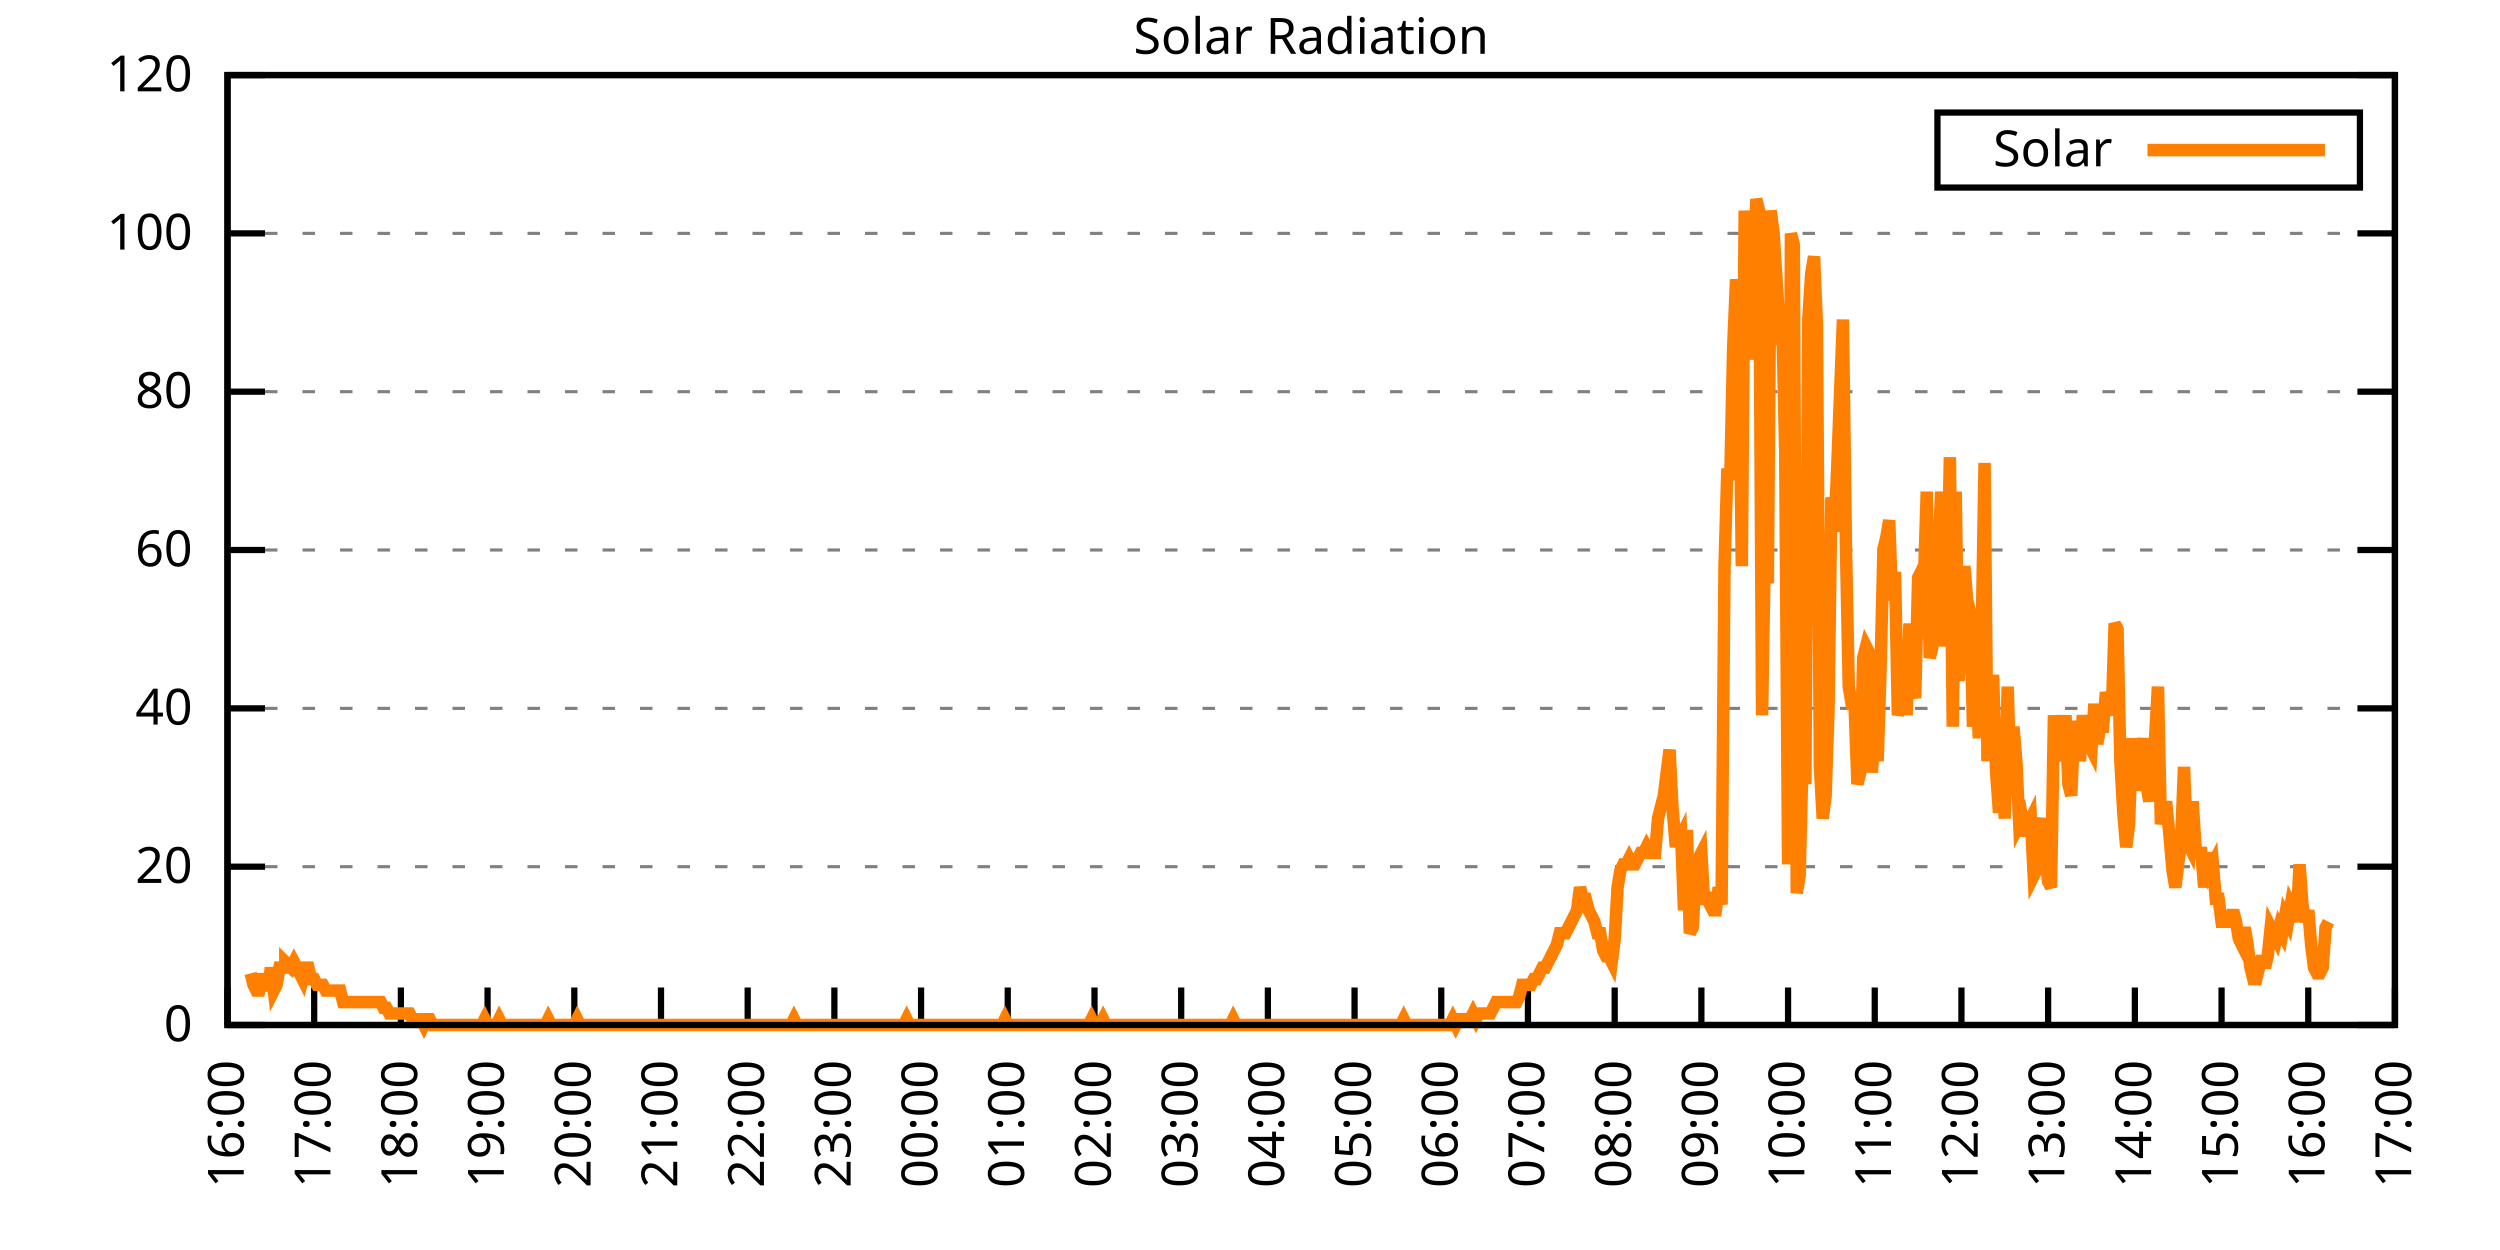
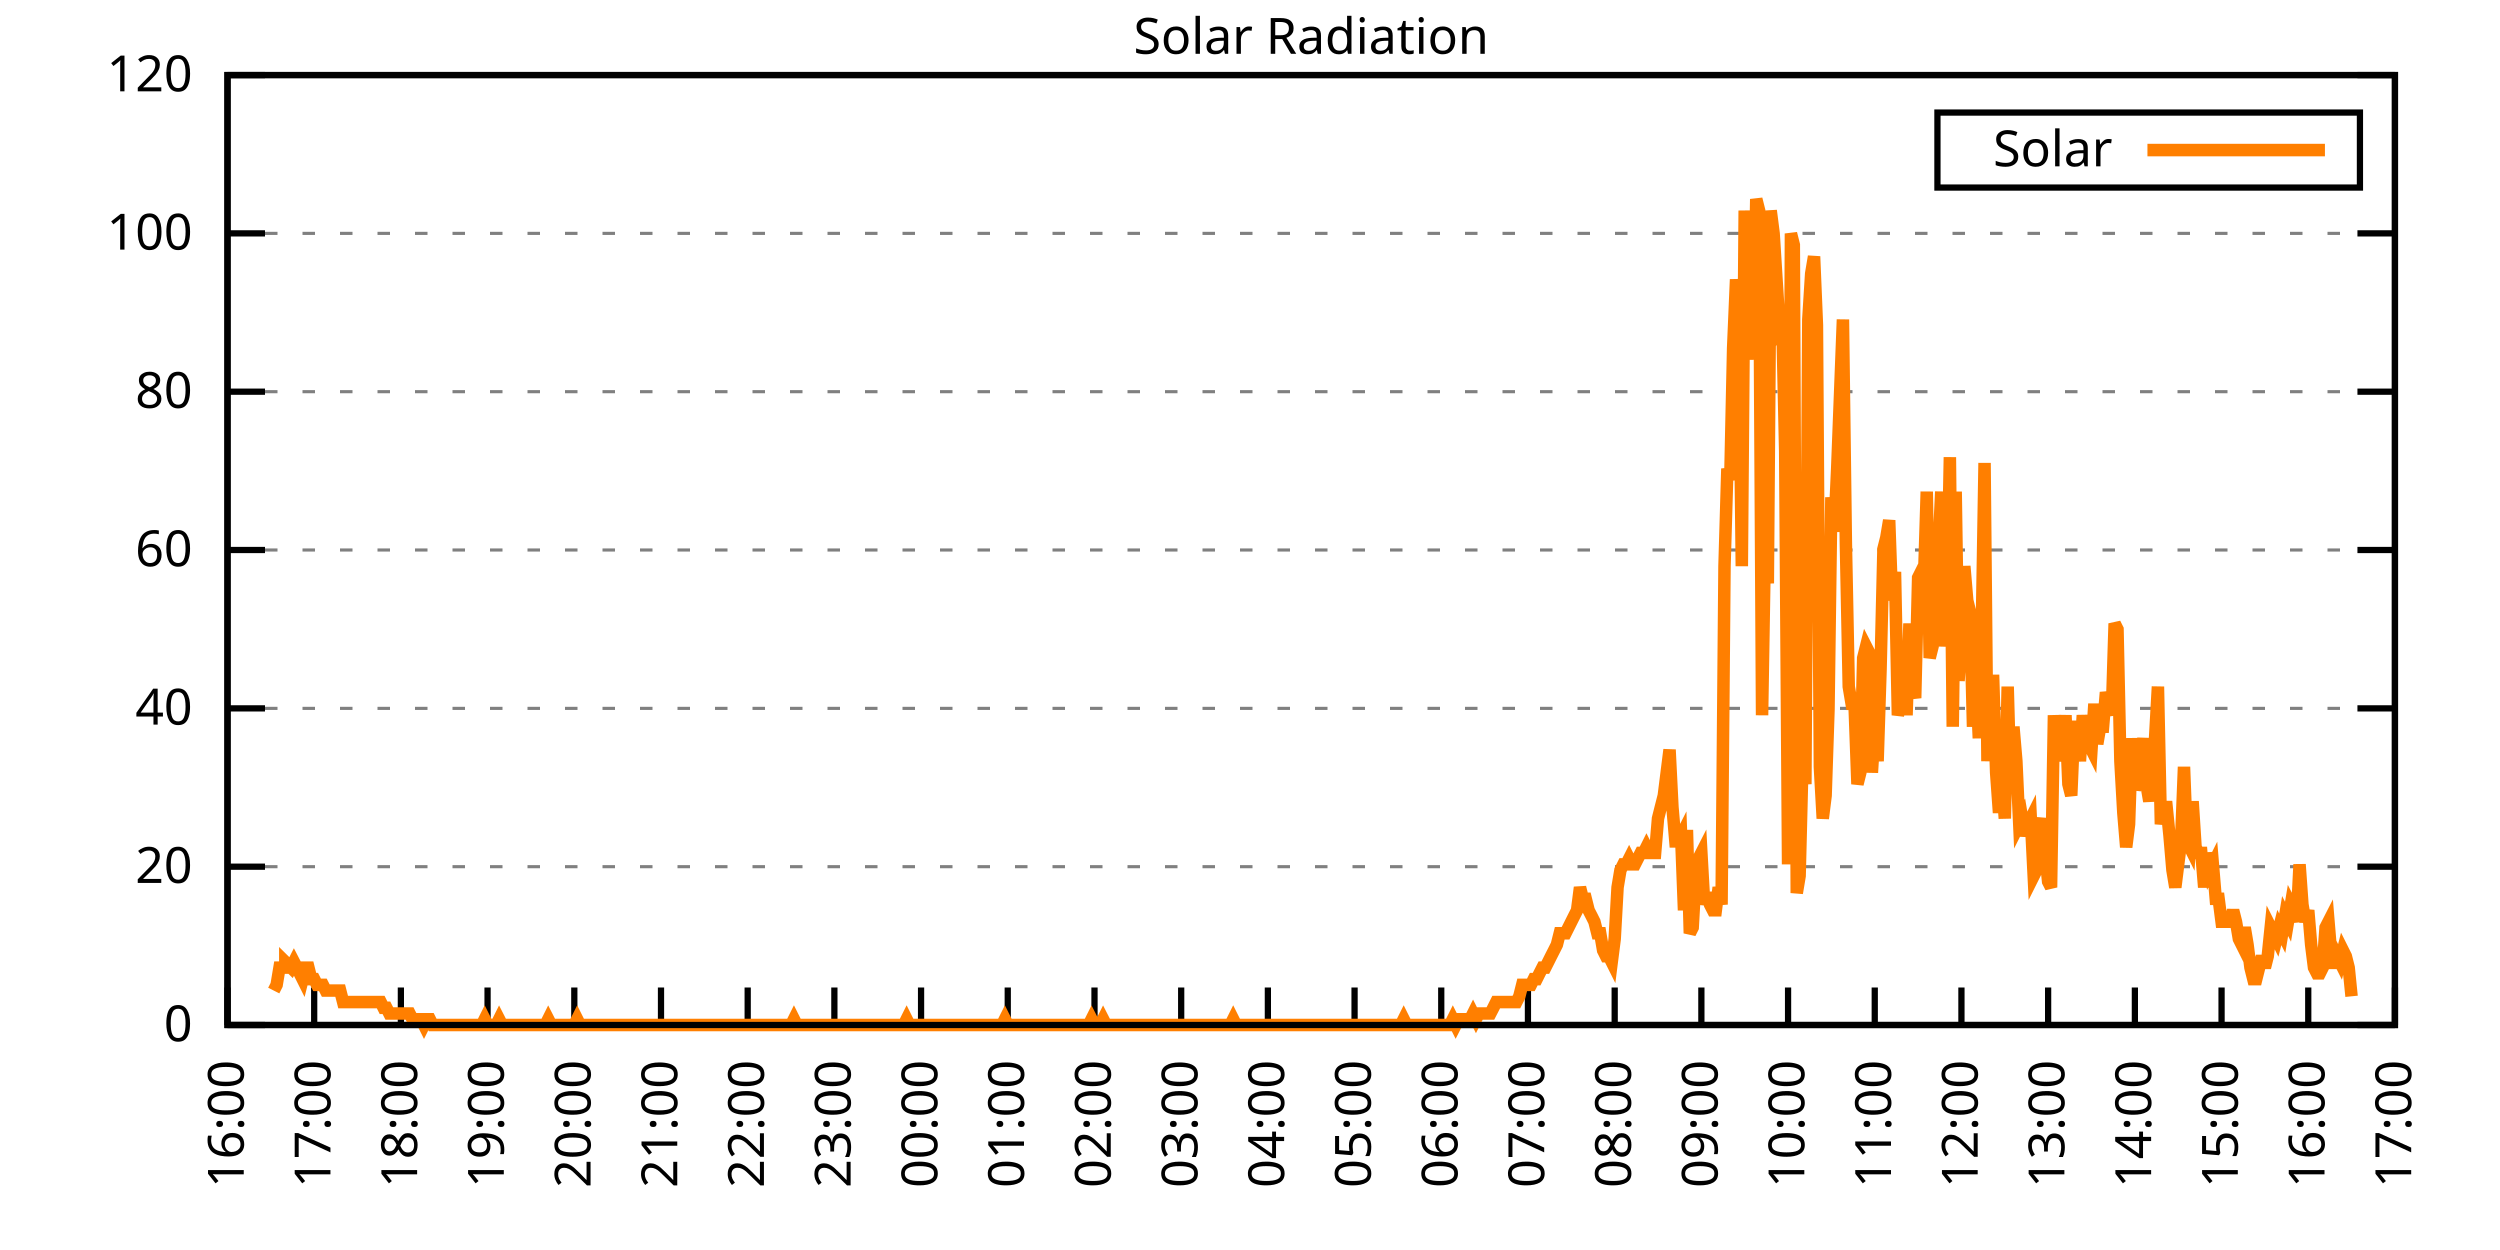
<svg xmlns="http://www.w3.org/2000/svg" xmlns:xlink="http://www.w3.org/1999/xlink" width="400" height="200" viewBox="0 0 400 200">
  <g id="gnuplot_canvas">
    <rect x="0" y="0" width="400" height="200" fill="none" />
    <defs>
      <circle id="gpDot" r="0.5" stroke-width="0.5" stroke="currentColor" />
      <path id="gpPt0" stroke-width="0.333" stroke="currentColor" d="M-1,0 h2 M0,-1 v2" />
      <path id="gpPt1" stroke-width="0.333" stroke="currentColor" d="M-1,-1 L1,1 M1,-1 L-1,1" />
      <path id="gpPt2" stroke-width="0.333" stroke="currentColor" d="M-1,0 L1,0 M0,-1 L0,1 M-1,-1 L1,1 M-1,1 L1,-1" />
      <rect id="gpPt3" stroke-width="0.333" stroke="currentColor" x="-1" y="-1" width="2" height="2" />
      <rect id="gpPt4" stroke-width="0.333" stroke="currentColor" fill="currentColor" x="-1" y="-1" width="2" height="2" />
      <circle id="gpPt5" stroke-width="0.333" stroke="currentColor" cx="0" cy="0" r="1" />
      <use xlink:href="#gpPt5" id="gpPt6" fill="currentColor" stroke="none" />
      <path id="gpPt7" stroke-width="0.333" stroke="currentColor" d="M0,-1.33 L-1.33,0.67 L1.33,0.67 z" />
      <use xlink:href="#gpPt7" id="gpPt8" fill="currentColor" stroke="none" />
      <use xlink:href="#gpPt7" id="gpPt9" stroke="currentColor" transform="rotate(180)" />
      <use xlink:href="#gpPt9" id="gpPt10" fill="currentColor" stroke="none" />
      <use xlink:href="#gpPt3" id="gpPt11" stroke="currentColor" transform="rotate(45)" />
      <use xlink:href="#gpPt11" id="gpPt12" fill="currentColor" stroke="none" />
      <path id="gpPt13" stroke-width="0.333" stroke="currentColor" d="M0,1.330 L1.265,0.411 L0.782,-1.067 L-0.782,-1.076 L-1.265,0.411 z" />
      <use xlink:href="#gpPt13" id="gpPt14" fill="currentColor" stroke="none" />
      <filter id="textbox" filterUnits="objectBoundingBox" x="0" y="0" height="1" width="1">
        <feFlood flood-color="white" flood-opacity="1" result="bgnd" />
        <feComposite in="SourceGraphic" in2="bgnd" operator="atop" />
      </filter>
      <filter id="greybox" filterUnits="objectBoundingBox" x="0" y="0" height="1" width="1">
        <feFlood flood-color="lightgrey" flood-opacity="1" result="grey" />
        <feComposite in="SourceGraphic" in2="grey" operator="atop" />
      </filter>
    </defs>
    <g fill="none" color="white" stroke="currentColor" stroke-width="1.00" stroke-linecap="butt" stroke-linejoin="miter">
</g>
    <g fill="none" color="black" stroke="currentColor" stroke-width="1.00" stroke-linecap="butt" stroke-linejoin="miter">
      <g stroke="none" shape-rendering="crispEdges">
        <polygon fill="rgb(255, 255, 255)" points="36.40,164.00 383.18,164.00 383.18,12.02 36.40,12.02 " />
      </g>
    </g>
    <g fill="none" color="black" stroke="currentColor" stroke-width="1.00" stroke-linecap="butt" stroke-linejoin="miter">
</g>
    <g fill="none" color="black" stroke="black" stroke-width="0.50" stroke-linecap="butt" stroke-linejoin="miter">
</g>
    <g fill="none" color="gray" stroke="currentColor" stroke-width="0.50" stroke-linecap="butt" stroke-linejoin="miter">
      <path stroke="gray" stroke-dasharray="2,4" class="gridline" d="M36.40,164.00 L383.19,164.00  " />
    </g>
    <g fill="none" color="gray" stroke="gray" stroke-width="1.00" stroke-linecap="butt" stroke-linejoin="miter">
</g>
    <g fill="none" color="black" stroke="currentColor" stroke-width="1.00" stroke-linecap="butt" stroke-linejoin="miter">
      <path stroke="black" d="M36.40,164.00 L42.40,164.00 M383.19,164.00 L377.19,164.00  " />
      <g transform="translate(30.80,166.60)" stroke="none" fill="black" font-family="Sans" font-size="8.00" text-anchor="end">
        <text>
          <tspan font-family="Sans"> 0</tspan>
        </text>
      </g>
    </g>
    <g fill="none" color="black" stroke="currentColor" stroke-width="1.00" stroke-linecap="butt" stroke-linejoin="miter">
</g>
    <g fill="none" color="black" stroke="black" stroke-width="0.50" stroke-linecap="butt" stroke-linejoin="miter">
</g>
    <g fill="none" color="gray" stroke="currentColor" stroke-width="0.50" stroke-linecap="butt" stroke-linejoin="miter">
      <path stroke="gray" stroke-dasharray="2,4" class="gridline" d="M36.40,138.67 L383.19,138.67  " />
    </g>
    <g fill="none" color="gray" stroke="gray" stroke-width="1.00" stroke-linecap="butt" stroke-linejoin="miter">
</g>
    <g fill="none" color="black" stroke="currentColor" stroke-width="1.00" stroke-linecap="butt" stroke-linejoin="miter">
      <path stroke="black" d="M36.40,138.67 L42.40,138.67 M383.19,138.67 L377.19,138.67  " />
      <g transform="translate(30.80,141.27)" stroke="none" fill="black" font-family="Sans" font-size="8.00" text-anchor="end">
        <text>
          <tspan font-family="Sans"> 20</tspan>
        </text>
      </g>
    </g>
    <g fill="none" color="black" stroke="currentColor" stroke-width="1.00" stroke-linecap="butt" stroke-linejoin="miter">
</g>
    <g fill="none" color="black" stroke="black" stroke-width="0.50" stroke-linecap="butt" stroke-linejoin="miter">
</g>
    <g fill="none" color="gray" stroke="currentColor" stroke-width="0.50" stroke-linecap="butt" stroke-linejoin="miter">
      <path stroke="gray" stroke-dasharray="2,4" class="gridline" d="M36.40,113.34 L383.19,113.34  " />
    </g>
    <g fill="none" color="gray" stroke="gray" stroke-width="1.00" stroke-linecap="butt" stroke-linejoin="miter">
</g>
    <g fill="none" color="black" stroke="currentColor" stroke-width="1.00" stroke-linecap="butt" stroke-linejoin="miter">
      <path stroke="black" d="M36.40,113.34 L42.40,113.34 M383.19,113.34 L377.19,113.34  " />
      <g transform="translate(30.80,115.94)" stroke="none" fill="black" font-family="Sans" font-size="8.00" text-anchor="end">
        <text>
          <tspan font-family="Sans"> 40</tspan>
        </text>
      </g>
    </g>
    <g fill="none" color="black" stroke="currentColor" stroke-width="1.00" stroke-linecap="butt" stroke-linejoin="miter">
</g>
    <g fill="none" color="black" stroke="black" stroke-width="0.50" stroke-linecap="butt" stroke-linejoin="miter">
</g>
    <g fill="none" color="gray" stroke="currentColor" stroke-width="0.50" stroke-linecap="butt" stroke-linejoin="miter">
      <path stroke="gray" stroke-dasharray="2,4" class="gridline" d="M36.40,88.00 L383.19,88.00  " />
    </g>
    <g fill="none" color="gray" stroke="gray" stroke-width="1.00" stroke-linecap="butt" stroke-linejoin="miter">
</g>
    <g fill="none" color="black" stroke="currentColor" stroke-width="1.00" stroke-linecap="butt" stroke-linejoin="miter">
      <path stroke="black" d="M36.40,88.00 L42.40,88.00 M383.19,88.00 L377.19,88.00  " />
      <g transform="translate(30.80,90.60)" stroke="none" fill="black" font-family="Sans" font-size="8.00" text-anchor="end">
        <text>
          <tspan font-family="Sans"> 60</tspan>
        </text>
      </g>
    </g>
    <g fill="none" color="black" stroke="currentColor" stroke-width="1.00" stroke-linecap="butt" stroke-linejoin="miter">
</g>
    <g fill="none" color="black" stroke="black" stroke-width="0.50" stroke-linecap="butt" stroke-linejoin="miter">
</g>
    <g fill="none" color="gray" stroke="currentColor" stroke-width="0.50" stroke-linecap="butt" stroke-linejoin="miter">
      <path stroke="gray" stroke-dasharray="2,4" class="gridline" d="M36.40,62.67 L383.19,62.67  " />
    </g>
    <g fill="none" color="gray" stroke="gray" stroke-width="1.00" stroke-linecap="butt" stroke-linejoin="miter">
</g>
    <g fill="none" color="black" stroke="currentColor" stroke-width="1.00" stroke-linecap="butt" stroke-linejoin="miter">
      <path stroke="black" d="M36.40,62.67 L42.40,62.67 M383.19,62.67 L377.19,62.67  " />
      <g transform="translate(30.80,65.27)" stroke="none" fill="black" font-family="Sans" font-size="8.00" text-anchor="end">
        <text>
          <tspan font-family="Sans"> 80</tspan>
        </text>
      </g>
    </g>
    <g fill="none" color="black" stroke="currentColor" stroke-width="1.00" stroke-linecap="butt" stroke-linejoin="miter">
</g>
    <g fill="none" color="black" stroke="black" stroke-width="0.50" stroke-linecap="butt" stroke-linejoin="miter">
</g>
    <g fill="none" color="gray" stroke="currentColor" stroke-width="0.50" stroke-linecap="butt" stroke-linejoin="miter">
      <path stroke="gray" stroke-dasharray="2,4" class="gridline" d="M36.40,37.34 L383.19,37.34  " />
    </g>
    <g fill="none" color="gray" stroke="gray" stroke-width="1.00" stroke-linecap="butt" stroke-linejoin="miter">
</g>
    <g fill="none" color="black" stroke="currentColor" stroke-width="1.00" stroke-linecap="butt" stroke-linejoin="miter">
      <path stroke="black" d="M36.40,37.34 L42.40,37.34 M383.19,37.34 L377.19,37.34  " />
      <g transform="translate(30.80,39.94)" stroke="none" fill="black" font-family="Sans" font-size="8.00" text-anchor="end">
        <text>
          <tspan font-family="Sans"> 100</tspan>
        </text>
      </g>
    </g>
    <g fill="none" color="black" stroke="currentColor" stroke-width="1.00" stroke-linecap="butt" stroke-linejoin="miter">
</g>
    <g fill="none" color="black" stroke="black" stroke-width="0.50" stroke-linecap="butt" stroke-linejoin="miter">
</g>
    <g fill="none" color="gray" stroke="currentColor" stroke-width="0.50" stroke-linecap="butt" stroke-linejoin="miter">
      <path stroke="gray" stroke-dasharray="2,4" class="gridline" d="M36.40,12.01 L383.19,12.01  " />
    </g>
    <g fill="none" color="gray" stroke="gray" stroke-width="1.00" stroke-linecap="butt" stroke-linejoin="miter">
</g>
    <g fill="none" color="black" stroke="currentColor" stroke-width="1.00" stroke-linecap="butt" stroke-linejoin="miter">
      <path stroke="black" d="M36.40,12.01 L42.40,12.01 M383.19,12.01 L377.19,12.01  " />
      <g transform="translate(30.80,14.61)" stroke="none" fill="black" font-family="Sans" font-size="8.00" text-anchor="end">
        <text>
          <tspan font-family="Sans"> 120</tspan>
        </text>
      </g>
    </g>
    <g fill="none" color="black" stroke="currentColor" stroke-width="1.00" stroke-linecap="butt" stroke-linejoin="miter">
      <path stroke="black" d="M36.40,164.00 L36.40,158.00  " />
      <g transform="translate(39.00,169.60) rotate(270.00)" stroke="none" fill="black" font-family="Sans" font-size="8.00" text-anchor="end">
        <text>
          <tspan font-family="Sans">16:00</tspan>
        </text>
      </g>
    </g>
    <g fill="none" color="black" stroke="currentColor" stroke-width="1.00" stroke-linecap="butt" stroke-linejoin="miter">
      <path stroke="black" d="M50.27,164.00 L50.27,158.00  " />
      <g transform="translate(52.87,169.60) rotate(270.00)" stroke="none" fill="black" font-family="Sans" font-size="8.00" text-anchor="end">
        <text>
          <tspan font-family="Sans">17:00</tspan>
        </text>
      </g>
    </g>
    <g fill="none" color="black" stroke="currentColor" stroke-width="1.00" stroke-linecap="butt" stroke-linejoin="miter">
      <path stroke="black" d="M64.14,164.00 L64.14,158.00  " />
      <g transform="translate(66.74,169.60) rotate(270.00)" stroke="none" fill="black" font-family="Sans" font-size="8.00" text-anchor="end">
        <text>
          <tspan font-family="Sans">18:00</tspan>
        </text>
      </g>
    </g>
    <g fill="none" color="black" stroke="currentColor" stroke-width="1.00" stroke-linecap="butt" stroke-linejoin="miter">
      <path stroke="black" d="M78.01,164.00 L78.01,158.00  " />
      <g transform="translate(80.61,169.60) rotate(270.00)" stroke="none" fill="black" font-family="Sans" font-size="8.00" text-anchor="end">
        <text>
          <tspan font-family="Sans">19:00</tspan>
        </text>
      </g>
    </g>
    <g fill="none" color="black" stroke="currentColor" stroke-width="1.00" stroke-linecap="butt" stroke-linejoin="miter">
      <path stroke="black" d="M91.89,164.00 L91.89,158.00  " />
      <g transform="translate(94.49,169.60) rotate(270.00)" stroke="none" fill="black" font-family="Sans" font-size="8.00" text-anchor="end">
        <text>
          <tspan font-family="Sans">20:00</tspan>
        </text>
      </g>
    </g>
    <g fill="none" color="black" stroke="currentColor" stroke-width="1.00" stroke-linecap="butt" stroke-linejoin="miter">
      <path stroke="black" d="M105.76,164.00 L105.76,158.00  " />
      <g transform="translate(108.36,169.60) rotate(270.00)" stroke="none" fill="black" font-family="Sans" font-size="8.00" text-anchor="end">
        <text>
          <tspan font-family="Sans">21:00</tspan>
        </text>
      </g>
    </g>
    <g fill="none" color="black" stroke="currentColor" stroke-width="1.00" stroke-linecap="butt" stroke-linejoin="miter">
      <path stroke="black" d="M119.63,164.00 L119.63,158.00  " />
      <g transform="translate(122.23,169.60) rotate(270.00)" stroke="none" fill="black" font-family="Sans" font-size="8.00" text-anchor="end">
        <text>
          <tspan font-family="Sans">22:00</tspan>
        </text>
      </g>
    </g>
    <g fill="none" color="black" stroke="currentColor" stroke-width="1.00" stroke-linecap="butt" stroke-linejoin="miter">
      <path stroke="black" d="M133.50,164.00 L133.50,158.00  " />
      <g transform="translate(136.10,169.60) rotate(270.00)" stroke="none" fill="black" font-family="Sans" font-size="8.00" text-anchor="end">
        <text>
          <tspan font-family="Sans">23:00</tspan>
        </text>
      </g>
    </g>
    <g fill="none" color="black" stroke="currentColor" stroke-width="1.00" stroke-linecap="butt" stroke-linejoin="miter">
      <path stroke="black" d="M147.37,164.00 L147.37,158.00  " />
      <g transform="translate(149.97,169.60) rotate(270.00)" stroke="none" fill="black" font-family="Sans" font-size="8.00" text-anchor="end">
        <text>
          <tspan font-family="Sans">00:00</tspan>
        </text>
      </g>
    </g>
    <g fill="none" color="black" stroke="currentColor" stroke-width="1.00" stroke-linecap="butt" stroke-linejoin="miter">
      <path stroke="black" d="M161.24,164.00 L161.24,158.00  " />
      <g transform="translate(163.84,169.60) rotate(270.00)" stroke="none" fill="black" font-family="Sans" font-size="8.00" text-anchor="end">
        <text>
          <tspan font-family="Sans">01:00</tspan>
        </text>
      </g>
    </g>
    <g fill="none" color="black" stroke="currentColor" stroke-width="1.00" stroke-linecap="butt" stroke-linejoin="miter">
      <path stroke="black" d="M175.12,164.00 L175.12,158.00  " />
      <g transform="translate(177.72,169.60) rotate(270.00)" stroke="none" fill="black" font-family="Sans" font-size="8.00" text-anchor="end">
        <text>
          <tspan font-family="Sans">02:00</tspan>
        </text>
      </g>
    </g>
    <g fill="none" color="black" stroke="currentColor" stroke-width="1.00" stroke-linecap="butt" stroke-linejoin="miter">
      <path stroke="black" d="M188.99,164.00 L188.99,158.00  " />
      <g transform="translate(191.59,169.60) rotate(270.00)" stroke="none" fill="black" font-family="Sans" font-size="8.00" text-anchor="end">
        <text>
          <tspan font-family="Sans">03:00</tspan>
        </text>
      </g>
    </g>
    <g fill="none" color="black" stroke="currentColor" stroke-width="1.00" stroke-linecap="butt" stroke-linejoin="miter">
      <path stroke="black" d="M202.86,164.00 L202.86,158.00  " />
      <g transform="translate(205.46,169.60) rotate(270.00)" stroke="none" fill="black" font-family="Sans" font-size="8.00" text-anchor="end">
        <text>
          <tspan font-family="Sans">04:00</tspan>
        </text>
      </g>
    </g>
    <g fill="none" color="black" stroke="currentColor" stroke-width="1.00" stroke-linecap="butt" stroke-linejoin="miter">
      <path stroke="black" d="M216.73,164.00 L216.73,158.00  " />
      <g transform="translate(219.33,169.60) rotate(270.00)" stroke="none" fill="black" font-family="Sans" font-size="8.00" text-anchor="end">
        <text>
          <tspan font-family="Sans">05:00</tspan>
        </text>
      </g>
    </g>
    <g fill="none" color="black" stroke="currentColor" stroke-width="1.00" stroke-linecap="butt" stroke-linejoin="miter">
      <path stroke="black" d="M230.60,164.00 L230.60,158.00  " />
      <g transform="translate(233.20,169.60) rotate(270.00)" stroke="none" fill="black" font-family="Sans" font-size="8.00" text-anchor="end">
        <text>
          <tspan font-family="Sans">06:00</tspan>
        </text>
      </g>
    </g>
    <g fill="none" color="black" stroke="currentColor" stroke-width="1.00" stroke-linecap="butt" stroke-linejoin="miter">
      <path stroke="black" d="M244.47,164.00 L244.47,158.00  " />
      <g transform="translate(247.07,169.60) rotate(270.00)" stroke="none" fill="black" font-family="Sans" font-size="8.00" text-anchor="end">
        <text>
          <tspan font-family="Sans">07:00</tspan>
        </text>
      </g>
    </g>
    <g fill="none" color="black" stroke="currentColor" stroke-width="1.00" stroke-linecap="butt" stroke-linejoin="miter">
      <path stroke="black" d="M258.35,164.00 L258.35,158.00  " />
      <g transform="translate(260.95,169.60) rotate(270.00)" stroke="none" fill="black" font-family="Sans" font-size="8.00" text-anchor="end">
        <text>
          <tspan font-family="Sans">08:00</tspan>
        </text>
      </g>
    </g>
    <g fill="none" color="black" stroke="currentColor" stroke-width="1.00" stroke-linecap="butt" stroke-linejoin="miter">
      <path stroke="black" d="M272.22,164.00 L272.22,158.00  " />
      <g transform="translate(274.82,169.60) rotate(270.00)" stroke="none" fill="black" font-family="Sans" font-size="8.00" text-anchor="end">
        <text>
          <tspan font-family="Sans">09:00</tspan>
        </text>
      </g>
    </g>
    <g fill="none" color="black" stroke="currentColor" stroke-width="1.00" stroke-linecap="butt" stroke-linejoin="miter">
      <path stroke="black" d="M286.09,164.00 L286.09,158.00  " />
      <g transform="translate(288.69,169.60) rotate(270.00)" stroke="none" fill="black" font-family="Sans" font-size="8.00" text-anchor="end">
        <text>
          <tspan font-family="Sans">10:00</tspan>
        </text>
      </g>
    </g>
    <g fill="none" color="black" stroke="currentColor" stroke-width="1.00" stroke-linecap="butt" stroke-linejoin="miter">
      <path stroke="black" d="M299.96,164.00 L299.96,158.00  " />
      <g transform="translate(302.56,169.60) rotate(270.00)" stroke="none" fill="black" font-family="Sans" font-size="8.00" text-anchor="end">
        <text>
          <tspan font-family="Sans">11:00</tspan>
        </text>
      </g>
    </g>
    <g fill="none" color="black" stroke="currentColor" stroke-width="1.00" stroke-linecap="butt" stroke-linejoin="miter">
      <path stroke="black" d="M313.83,164.00 L313.83,158.00  " />
      <g transform="translate(316.43,169.60) rotate(270.00)" stroke="none" fill="black" font-family="Sans" font-size="8.00" text-anchor="end">
        <text>
          <tspan font-family="Sans">12:00</tspan>
        </text>
      </g>
    </g>
    <g fill="none" color="black" stroke="currentColor" stroke-width="1.00" stroke-linecap="butt" stroke-linejoin="miter">
      <path stroke="black" d="M327.70,164.00 L327.70,158.00  " />
      <g transform="translate(330.30,169.60) rotate(270.00)" stroke="none" fill="black" font-family="Sans" font-size="8.00" text-anchor="end">
        <text>
          <tspan font-family="Sans">13:00</tspan>
        </text>
      </g>
    </g>
    <g fill="none" color="black" stroke="currentColor" stroke-width="1.00" stroke-linecap="butt" stroke-linejoin="miter">
      <path stroke="black" d="M341.58,164.00 L341.58,158.00  " />
      <g transform="translate(344.18,169.60) rotate(270.00)" stroke="none" fill="black" font-family="Sans" font-size="8.00" text-anchor="end">
        <text>
          <tspan font-family="Sans">14:00</tspan>
        </text>
      </g>
    </g>
    <g fill="none" color="black" stroke="currentColor" stroke-width="1.00" stroke-linecap="butt" stroke-linejoin="miter">
      <path stroke="black" d="M355.45,164.00 L355.45,158.00  " />
      <g transform="translate(358.05,169.60) rotate(270.00)" stroke="none" fill="black" font-family="Sans" font-size="8.00" text-anchor="end">
        <text>
          <tspan font-family="Sans">15:00</tspan>
        </text>
      </g>
    </g>
    <g fill="none" color="black" stroke="currentColor" stroke-width="1.00" stroke-linecap="butt" stroke-linejoin="miter">
      <path stroke="black" d="M369.32,164.00 L369.32,158.00  " />
      <g transform="translate(371.92,169.60) rotate(270.00)" stroke="none" fill="black" font-family="Sans" font-size="8.00" text-anchor="end">
        <text>
          <tspan font-family="Sans">16:00</tspan>
        </text>
      </g>
    </g>
    <g fill="none" color="black" stroke="currentColor" stroke-width="1.00" stroke-linecap="butt" stroke-linejoin="miter">
      <path stroke="black" d="M383.19,164.00 L383.19,158.00  " />
      <g transform="translate(385.79,169.60) rotate(270.00)" stroke="none" fill="black" font-family="Sans" font-size="8.00" text-anchor="end">
        <text>
          <tspan font-family="Sans">17:00</tspan>
        </text>
      </g>
    </g>
    <g fill="none" color="black" stroke="currentColor" stroke-width="1.00" stroke-linecap="butt" stroke-linejoin="miter">
</g>
    <g fill="none" color="black" stroke="currentColor" stroke-width="1.00" stroke-linecap="butt" stroke-linejoin="miter">
      <path stroke="black" d="M36.40,12.01 L36.40,164.00 L383.19,164.00 L383.19,12.01 L36.40,12.01 Z  " />
    </g>
    <g fill="none" color="black" stroke="currentColor" stroke-width="1.00" stroke-linecap="butt" stroke-linejoin="miter">
</g>
    <g fill="none" color="black" stroke="currentColor" stroke-width="1.00" stroke-linecap="butt" stroke-linejoin="miter">
      <path stroke="black" d="M309.99,30.01 L309.99,18.01 L377.59,18.01 L377.59,30.01 L309.99,30.01 Z  " />
    </g>
    <g id="Solar_Radiation_plot_1">
      <g fill="none" color="white" stroke="black" stroke-width="2.00" stroke-linecap="butt" stroke-linejoin="miter">
</g>
      <g fill="none" color="black" stroke="currentColor" stroke-width="2.00" stroke-linecap="butt" stroke-linejoin="miter">
        <g transform="translate(337.99,26.61)" stroke="none" fill="black" font-family="Sans" font-size="8.00" text-anchor="end">
          <text>
            <tspan font-family="Sans">Solar</tspan>
          </text>
        </g>
      </g>
      <g fill="none" color="black" stroke="currentColor" stroke-width="2.00" stroke-linecap="butt" stroke-linejoin="miter">
-         <path stroke="rgb(255, 127,   0)" d="M343.59,24.01 L371.99,24.01 M40.10,155.74 L40.56,157.58 L41.02,158.49 L41.49,158.49 L41.95,156.66 L42.41,156.66   L42.87,158.49 L43.34,154.82 L43.80,158.49 L44.26,157.58 L44.72,154.82 L45.19,154.82 L45.65,154.82 L45.65,153.91   L46.57,154.82 L47.03,153.91 L47.50,154.82 L47.96,155.74 L48.42,156.66 L48.88,154.82 L49.35,154.82 L49.81,156.66   L50.27,156.66 L50.73,157.58 L51.20,157.58 L51.66,157.58 L52.12,158.49 L52.58,158.49 L53.05,158.49 L53.51,158.49   L53.97,158.49 L54.43,158.49 L54.90,160.33 L55.36,160.33 L55.82,160.33 L56.28,160.33 L56.75,160.33 L57.21,160.33   L57.67,160.33 L58.13,160.33 L58.59,160.33 L59.06,160.33 L59.52,160.33 L59.98,160.33 L60.44,160.33 L60.91,160.33   L61.37,161.25 L61.83,161.25 L62.29,162.16 L62.76,162.16 L63.22,162.16 L63.68,162.16 L64.14,162.16 L64.61,162.16   L65.07,162.16 L65.53,162.16 L65.99,163.08 L66.46,163.08 L66.92,163.08 L67.38,163.08 L67.84,164.00 L68.30,163.08   L68.77,163.08 L69.23,164.00 L69.69,164.00 L70.15,164.00 L70.62,164.00 L71.08,164.00 L71.54,164.00 L72.00,164.00   L72.47,164.00 L72.93,164.00 L73.39,164.00 L73.85,164.00 L74.32,164.00 L74.78,164.00 L75.24,164.00 L75.70,164.00   L76.17,164.00 L76.63,164.00 L77.09,164.00 L77.55,163.08 L78.01,164.00 L78.48,164.00 L78.94,164.00 L79.40,164.00   L79.86,163.08 L80.33,164.00 L80.79,164.00 L81.25,164.00 L81.71,164.00 L82.18,164.00 L82.64,164.00 L83.10,164.00   L83.56,164.00 L84.03,164.00 L84.49,164.00 L84.95,164.00 L85.41,164.00 L85.88,164.00 L86.34,164.00 L86.80,164.00   L87.26,164.00 L87.72,163.08 L88.19,164.00 L88.65,164.00 L89.11,164.00 L89.57,164.00 L90.04,164.00 L90.50,164.00   L90.96,164.00 L91.42,164.00 L91.89,164.00 L92.35,163.08 L92.81,164.00 L93.27,164.00 L93.74,164.00 L94.20,164.00   L94.66,164.00 L95.12,164.00 L95.59,164.00 L96.05,164.00 L96.51,164.00 L96.97,164.00 L97.44,164.00 L97.90,164.00   L98.36,164.00 L98.82,164.00 L99.28,164.00 L99.75,164.00 L100.21,164.00 L100.67,164.00 L101.13,164.00 L101.60,164.00   L102.06,164.00 L102.52,164.00 L102.98,164.00 L103.45,164.00 L103.91,164.00 L104.37,164.00 L104.83,164.00 L105.30,164.00   L105.76,164.00 L106.22,164.00 L106.68,164.00 L107.15,164.00 L107.61,164.00 L108.07,164.00 L108.53,164.00 L108.99,164.00   L109.46,164.00 L109.92,164.00 L110.38,164.00 L110.84,164.00 L111.31,164.00 L111.77,164.00 L112.23,164.00 L112.69,164.00   L113.16,164.00 L113.62,164.00 L114.08,164.00 L114.54,164.00 L115.01,164.00 L115.47,164.00 L115.93,164.00 L116.39,164.00   L116.86,164.00 L117.32,164.00 L117.78,164.00 L118.24,164.00 L118.70,164.00 L119.17,164.00 L119.63,164.00 L120.09,164.00   L120.55,164.00 L121.02,164.00 L121.48,164.00 L121.94,164.00 L122.40,164.00 L122.87,164.00 L123.33,164.00 L123.79,164.00   L124.25,164.00 L124.72,164.00 L125.18,164.00 L125.64,164.00 L126.10,164.00 L126.57,164.00 L127.03,163.08 L127.49,164.00   L127.95,164.00 L128.41,164.00 L128.88,164.00 L129.34,164.00 L129.80,164.00 L130.26,164.00 L130.73,164.00 L131.19,164.00   L131.65,164.00 L132.11,164.00 L132.58,164.00 L133.04,164.00 L133.50,164.00 L133.96,164.00 L134.43,164.00 L134.89,164.00   L135.35,164.00 L135.81,164.00 L136.28,164.00 L136.74,164.00 L137.20,164.00 L137.66,164.00 L138.13,164.00 L138.59,164.00   L139.05,164.00 L139.51,164.00 L139.97,164.00 L140.44,164.00 L140.90,164.00 L141.36,164.00 L141.82,164.00 L142.29,164.00   L142.75,164.00 L143.21,164.00 L143.67,164.00 L144.14,164.00 L144.60,164.00 L145.06,163.08 L145.52,164.00 L145.99,164.00   L146.45,164.00 L146.91,164.00 L147.37,164.00 L147.84,164.00 L148.30,164.00 L148.76,164.00 L149.22,164.00 L149.68,164.00   L150.15,164.00 L150.61,164.00 L151.07,164.00 L151.53,164.00 L152.00,164.00 L152.46,164.00 L152.92,164.00 L153.38,164.00   L153.85,164.00 L154.31,164.00 L154.77,164.00 L155.23,164.00 L155.70,164.00 L156.16,164.00 L156.62,164.00 L157.08,164.00   L157.55,164.00 L158.01,164.00 L158.47,164.00 L158.93,164.00 L159.39,164.00 L159.86,164.00 L160.32,164.00 L160.78,163.08   L161.24,164.00 L161.71,164.00 L162.17,164.00 L162.63,164.00 L163.09,164.00 L163.56,164.00 L164.02,164.00 L164.48,164.00   L164.94,164.00 L165.41,164.00 L165.87,164.00 L166.33,164.00 L166.79,164.00 L167.26,164.00 L167.72,164.00 L168.18,164.00   L168.64,164.00 L169.10,164.00 L169.57,164.00 L170.03,164.00 L170.49,164.00 L170.95,164.00 L171.42,164.00 L171.88,164.00   L172.34,164.00 L172.80,164.00 L173.27,164.00 L173.73,164.00 L174.19,164.00 L174.65,163.08 L175.12,164.00 L175.58,164.00   L176.04,164.00 L176.50,163.08 L176.97,164.00 L177.43,164.00 L177.89,164.00 L178.35,164.00 L178.82,164.00 L179.28,164.00   L179.74,164.00 L180.20,164.00 L180.66,164.00 L181.13,164.00 L181.59,164.00 L182.05,164.00 L182.51,164.00 L182.98,164.00   L183.44,164.00 L183.90,164.00 L184.36,164.00 L184.83,164.00 L185.29,164.00 L185.75,164.00 L186.21,164.00 L186.68,164.00   L187.14,164.00 L187.60,164.00 L188.06,164.00 L188.53,164.00 L188.99,164.00 L189.45,164.00 L189.91,164.00 L190.37,164.00   L190.84,164.00 L191.30,164.00 L191.76,164.00 L192.22,164.00 L192.69,164.00 L193.15,164.00 L193.61,164.00 L194.07,164.00   L194.54,164.00 L195.00,164.00 L195.46,164.00 L195.92,164.00 L196.39,164.00 L196.85,164.00 L197.31,163.08 L197.77,164.00   L198.24,164.00 L198.70,164.00 L199.16,164.00 L199.62,164.00 L200.08,164.00 L200.55,164.00 L201.01,164.00 L201.47,164.00   L201.93,164.00 L202.40,164.00 L202.86,164.00 L203.32,164.00 L203.78,164.00 L204.25,164.00 L204.71,164.00 L205.17,164.00   L205.63,164.00 L206.10,164.00 L206.56,164.00 L207.02,164.00 L207.48,164.00 L207.95,164.00 L208.41,164.00 L208.87,164.00   L209.33,164.00 L209.80,164.00 L210.26,164.00 L210.72,164.00 L211.18,164.00 L211.64,164.00 L212.11,164.00 L212.57,164.00   L213.03,164.00 L213.49,164.00 L213.96,164.00 L214.42,164.00 L214.88,164.00 L215.34,164.00 L215.81,164.00 L216.27,164.00   L216.73,164.00 L217.19,164.00 L217.66,164.00 L218.12,164.00 L218.58,164.00 L219.04,164.00 L219.51,164.00 L219.97,164.00   L220.43,164.00 L220.89,164.00 L221.35,164.00 L221.82,164.00 L222.28,164.00 L222.74,164.00 L223.20,164.00 L223.67,164.00   L224.13,164.00 L224.59,163.08 L225.05,164.00 L225.52,164.00 L225.98,164.00 L226.44,164.00 L226.90,164.00 L227.37,164.00   L227.83,164.00 L228.29,164.00 L228.75,164.00 L229.22,164.00 L229.68,164.00 L230.14,164.00 L230.60,164.00 L231.06,164.00   L231.53,164.00 L231.99,164.00 L232.45,163.08 L232.91,164.00 L233.38,163.08 L233.84,163.08 L234.30,163.08 L234.76,163.08   L235.23,163.08 L235.69,162.16 L236.15,163.08 L236.61,162.16 L237.08,162.16 L237.54,162.16 L238.00,162.16 L238.46,162.16   L238.93,161.25 L239.39,160.33 L239.85,160.33 L240.31,160.33 L240.77,160.33 L241.24,160.33 L241.70,160.33 L242.16,160.33   L242.62,160.33 L243.09,159.41 L243.55,157.58 L244.01,157.58 L244.47,157.58 L244.94,157.58 L245.40,156.66 L245.86,156.66   L246.32,155.74 L246.79,154.82 L247.25,154.82 L247.71,153.91 L248.17,152.99 L248.64,152.07 L249.10,151.15 L249.56,149.32   L250.02,149.32 L250.49,149.32 L250.95,148.40 L251.41,147.48 L251.87,146.56 L252.33,145.65 L252.80,141.98 L253.26,143.81   L253.72,143.81 L254.18,145.65 L254.65,146.56 L255.11,147.48 L255.57,149.32 L256.03,149.32 L256.50,152.07 L256.96,152.99   L257.42,152.99 L257.88,153.91 L258.35,150.23 L258.81,141.98 L259.27,139.22 L259.73,138.30 L260.20,138.30 L260.66,137.39   L261.12,138.30 L261.58,138.30 L262.04,137.39 L262.51,136.47 L262.97,136.47 L263.43,135.55 L263.89,136.47 L264.36,136.47   L264.82,136.47 L265.28,130.96 L265.74,129.13 L266.21,127.29 L266.67,123.62 L267.13,119.95 L267.59,129.13 L268.06,134.63   L268.52,134.63 L268.98,133.72 L269.44,145.65 L269.91,132.80 L270.37,149.32 L270.83,148.40 L271.29,140.14 L271.75,137.39   L272.22,136.47 L272.68,144.73 L273.14,142.89 L273.60,144.73 L274.07,145.65 L274.53,145.65 L274.99,141.98 L275.45,144.73   L275.92,90.59 L276.38,74.98 L276.84,76.82 L277.30,55.71 L277.77,44.70 L278.23,50.21 L278.69,90.59 L279.15,33.69   L279.62,48.37 L280.08,41.03 L280.54,57.55 L281.00,31.85 L281.46,33.69 L281.93,114.44 L282.39,86.91 L282.85,93.34   L283.31,33.69 L283.78,37.36 L284.24,44.70 L284.70,52.04 L285.16,51.12 L285.63,72.23 L286.09,138.30 L286.55,37.36   L287.01,39.19 L287.48,142.89 L287.94,140.14 L288.40,121.79 L288.86,125.46 L289.33,51.12 L289.79,43.78 L290.25,41.03   L290.71,52.04 L291.18,122.70 L291.64,130.96 L292.10,127.29 L292.56,113.53 L293.02,79.57 L293.49,85.08 L293.95,74.98   L294.41,63.05 L294.87,51.12 L295.34,86.91 L295.80,109.86 L296.26,112.61 L296.72,112.61 L297.19,125.46 L297.65,123.62   L298.11,105.27 L298.57,103.43 L299.04,104.35 L299.50,123.62 L299.96,116.28 L300.42,121.79 L300.89,107.10 L301.35,87.83   L301.81,86.00 L302.27,83.24 L302.73,96.09 L303.20,91.50 L303.66,114.44 L304.12,112.61 L304.58,103.43 L305.05,114.44   L305.51,99.76 L305.97,109.86 L306.43,111.69 L306.90,92.42 L307.36,91.50 L307.82,93.34 L308.28,78.66 L308.75,105.27   L309.21,103.43 L309.67,92.42 L310.13,88.75 L310.60,78.66 L311.06,103.43 L311.52,97.01 L311.98,73.15 L312.44,116.28   L312.91,78.66 L313.37,108.94 L313.83,101.60 L314.29,90.59 L314.76,96.09 L315.22,97.93 L315.68,116.28 L316.14,107.10   L316.61,118.12 L317.07,101.60 L317.53,74.07 L317.99,121.79 L318.46,108.94 L318.92,108.94 L319.38,123.62 L319.84,130.05   L320.31,124.54 L320.77,130.96 L321.23,109.86 L321.69,126.37 L322.15,116.28 L322.62,121.79 L323.08,131.88 L323.54,130.96   L324.00,133.72 L324.47,131.88 L324.93,130.96 L325.39,140.14 L325.85,139.22 L326.32,132.80 L326.78,130.96 L327.24,136.47   L327.70,141.06 L328.17,141.98 L328.63,114.44 L329.09,121.79 L329.55,117.20 L330.02,120.87 L330.48,114.44 L330.94,125.46   L331.40,127.29 L331.87,116.28 L332.33,116.28 L332.79,121.79 L333.25,114.44 L333.71,119.03 L334.18,119.03 L334.64,119.95   L335.10,112.61 L335.56,119.03 L336.03,116.28 L336.49,116.28 L336.95,110.77 L337.41,112.61 L337.88,114.44 L338.34,99.76   L338.80,100.68 L339.26,121.79 L339.73,130.05 L340.19,135.55 L340.65,131.88 L341.11,118.12 L341.58,126.37 L342.04,124.54   L342.50,121.79 L342.96,118.12 L343.42,125.46 L343.89,128.21 L344.35,121.79 L344.81,118.12 L345.27,109.86 L345.74,131.88   L346.20,129.13 L346.66,129.13 L347.12,133.72 L347.59,139.22 L348.05,141.98 L348.51,138.30 L348.97,134.63 L349.44,122.70   L349.90,134.63 L350.36,135.55 L350.82,128.21 L351.29,135.55 L351.75,136.47 L352.21,136.47 L352.67,141.98 L353.13,136.47   L353.60,139.22 L354.06,138.30 L354.52,143.81 L354.98,143.81 L355.45,147.48 L355.91,147.48 L356.37,147.48 L356.83,147.48   L357.30,145.65 L357.76,147.48 L358.22,150.23 L358.68,151.15 L359.15,148.40 L359.61,151.15 L360.07,154.82 L360.53,156.66   L361.00,156.66 L361.46,154.82 L361.92,152.99 L362.38,154.82 L362.84,152.99 L363.31,148.40 L363.77,149.32 L364.23,150.23   L364.69,148.40 L365.16,149.32 L365.62,146.56 L366.08,147.48 L366.54,144.73 L367.01,145.65 L367.47,147.48 L367.93,138.30   L368.39,144.73 L368.86,147.48 L369.32,145.65 L369.78,151.15 L370.24,154.82 L370.71,155.74 L371.17,155.74 L371.63,154.82   L372.09,148.40 L372.56,147.48  " />
+         <path stroke="rgb(255, 127,   0)" d="M343.59,24.01 L371.99,24.01 M43.80,158.49 L44.26,157.58 L44.72,154.82 L45.19,154.82 L45.65,154.82 L45.65,153.91   L46.57,154.82 L47.03,153.91 L47.50,154.82 L47.96,155.74 L48.42,156.66 L48.88,154.82 L49.35,154.82 L49.81,156.66   L50.27,156.66 L50.73,157.58 L51.20,157.58 L51.66,157.58 L52.12,158.49 L52.58,158.49 L53.05,158.49 L53.51,158.49   L53.97,158.49 L54.43,158.49 L54.90,160.33 L55.36,160.33 L55.82,160.33 L56.28,160.33 L56.75,160.33 L57.21,160.33   L57.67,160.33 L58.13,160.33 L58.59,160.33 L59.06,160.33 L59.52,160.33 L59.98,160.33 L60.44,160.33 L60.91,160.33   L61.37,161.25 L61.83,161.25 L62.29,162.16 L62.76,162.16 L63.22,162.16 L63.68,162.16 L64.14,162.16 L64.61,162.16   L65.07,162.16 L65.53,162.16 L65.99,163.08 L66.46,163.08 L66.92,163.08 L67.38,163.08 L67.84,164.00 L68.30,163.08   L68.77,163.08 L69.23,164.00 L69.69,164.00 L70.15,164.00 L70.62,164.00 L71.08,164.00 L71.54,164.00 L72.00,164.00   L72.47,164.00 L72.93,164.00 L73.39,164.00 L73.85,164.00 L74.32,164.00 L74.78,164.00 L75.24,164.00 L75.70,164.00   L76.17,164.00 L76.63,164.00 L77.09,164.00 L77.55,163.08 L78.01,164.00 L78.48,164.00 L78.94,164.00 L79.40,164.00   L79.86,163.08 L80.33,164.00 L80.79,164.00 L81.25,164.00 L81.71,164.00 L82.18,164.00 L82.64,164.00 L83.10,164.00   L83.56,164.00 L84.03,164.00 L84.49,164.00 L84.95,164.00 L85.41,164.00 L85.88,164.00 L86.34,164.00 L86.80,164.00   L87.26,164.00 L87.72,163.08 L88.19,164.00 L88.65,164.00 L89.11,164.00 L89.57,164.00 L90.04,164.00 L90.50,164.00   L90.96,164.00 L91.42,164.00 L91.89,164.00 L92.35,163.08 L92.81,164.00 L93.27,164.00 L93.74,164.00 L94.20,164.00   L94.66,164.00 L95.12,164.00 L95.59,164.00 L96.05,164.00 L96.51,164.00 L96.97,164.00 L97.44,164.00 L97.90,164.00   L98.36,164.00 L98.82,164.00 L99.28,164.00 L99.75,164.00 L100.21,164.00 L100.67,164.00 L101.13,164.00 L101.60,164.00   L102.06,164.00 L102.52,164.00 L102.98,164.00 L103.45,164.00 L103.91,164.00 L104.37,164.00 L104.83,164.00 L105.30,164.00   L105.76,164.00 L106.22,164.00 L106.68,164.00 L107.15,164.00 L107.61,164.00 L108.07,164.00 L108.53,164.00 L108.99,164.00   L109.46,164.00 L109.92,164.00 L110.38,164.00 L110.84,164.00 L111.31,164.00 L111.77,164.00 L112.23,164.00 L112.69,164.00   L113.16,164.00 L113.62,164.00 L114.08,164.00 L114.54,164.00 L115.01,164.00 L115.47,164.00 L115.93,164.00 L116.39,164.00   L116.86,164.00 L117.32,164.00 L117.78,164.00 L118.24,164.00 L118.70,164.00 L119.17,164.00 L119.63,164.00 L120.09,164.00   L120.55,164.00 L121.02,164.00 L121.48,164.00 L121.94,164.00 L122.40,164.00 L122.87,164.00 L123.33,164.00 L123.79,164.00   L124.25,164.00 L124.72,164.00 L125.18,164.00 L125.64,164.00 L126.10,164.00 L126.57,164.00 L127.03,163.08 L127.49,164.00   L127.95,164.00 L128.41,164.00 L128.88,164.00 L129.34,164.00 L129.80,164.00 L130.26,164.00 L130.73,164.00 L131.19,164.00   L131.65,164.00 L132.11,164.00 L132.58,164.00 L133.04,164.00 L133.50,164.00 L133.96,164.00 L134.43,164.00 L134.89,164.00   L135.35,164.00 L135.81,164.00 L136.28,164.00 L136.74,164.00 L137.20,164.00 L137.66,164.00 L138.13,164.00 L138.59,164.00   L139.05,164.00 L139.51,164.00 L139.97,164.00 L140.44,164.00 L140.90,164.00 L141.36,164.00 L141.82,164.00 L142.29,164.00   L142.75,164.00 L143.21,164.00 L143.67,164.00 L144.14,164.00 L144.60,164.00 L145.06,163.08 L145.52,164.00 L145.99,164.00   L146.45,164.00 L146.91,164.00 L147.37,164.00 L147.84,164.00 L148.30,164.00 L148.76,164.00 L149.22,164.00 L149.68,164.00   L150.15,164.00 L150.61,164.00 L151.07,164.00 L151.53,164.00 L152.00,164.00 L152.46,164.00 L152.92,164.00 L153.38,164.00   L153.85,164.00 L154.31,164.00 L154.77,164.00 L155.23,164.00 L155.70,164.00 L156.16,164.00 L156.62,164.00 L157.08,164.00   L157.55,164.00 L158.01,164.00 L158.47,164.00 L158.93,164.00 L159.39,164.00 L159.86,164.00 L160.32,164.00 L160.78,163.08   L161.24,164.00 L161.71,164.00 L162.17,164.00 L162.63,164.00 L163.09,164.00 L163.56,164.00 L164.02,164.00 L164.48,164.00   L164.94,164.00 L165.41,164.00 L165.87,164.00 L166.33,164.00 L166.79,164.00 L167.26,164.00 L167.72,164.00 L168.18,164.00   L168.64,164.00 L169.10,164.00 L169.57,164.00 L170.03,164.00 L170.49,164.00 L170.95,164.00 L171.42,164.00 L171.88,164.00   L172.34,164.00 L172.80,164.00 L173.27,164.00 L173.73,164.00 L174.19,164.00 L174.65,163.08 L175.12,164.00 L175.58,164.00   L176.04,164.00 L176.50,163.08 L176.97,164.00 L177.43,164.00 L177.89,164.00 L178.35,164.00 L178.82,164.00 L179.28,164.00   L179.74,164.00 L180.20,164.00 L180.66,164.00 L181.13,164.00 L181.59,164.00 L182.05,164.00 L182.51,164.00 L182.98,164.00   L183.44,164.00 L183.90,164.00 L184.36,164.00 L184.83,164.00 L185.29,164.00 L185.75,164.00 L186.21,164.00 L186.68,164.00   L187.14,164.00 L187.60,164.00 L188.06,164.00 L188.53,164.00 L188.99,164.00 L189.45,164.00 L189.91,164.00 L190.37,164.00   L190.84,164.00 L191.30,164.00 L191.76,164.00 L192.22,164.00 L192.69,164.00 L193.15,164.00 L193.61,164.00 L194.07,164.00   L194.54,164.00 L195.00,164.00 L195.46,164.00 L195.92,164.00 L196.39,164.00 L196.85,164.00 L197.31,163.08 L197.77,164.00   L198.24,164.00 L198.70,164.00 L199.16,164.00 L199.62,164.00 L200.08,164.00 L200.55,164.00 L201.01,164.00 L201.47,164.00   L201.93,164.00 L202.40,164.00 L202.86,164.00 L203.32,164.00 L203.78,164.00 L204.25,164.00 L204.71,164.00 L205.17,164.00   L205.63,164.00 L206.10,164.00 L206.56,164.00 L207.02,164.00 L207.48,164.00 L207.95,164.00 L208.41,164.00 L208.87,164.00   L209.33,164.00 L209.80,164.00 L210.26,164.00 L210.72,164.00 L211.18,164.00 L211.64,164.00 L212.11,164.00 L212.57,164.00   L213.03,164.00 L213.49,164.00 L213.96,164.00 L214.42,164.00 L214.88,164.00 L215.34,164.00 L215.81,164.00 L216.27,164.00   L216.73,164.00 L217.19,164.00 L217.66,164.00 L218.12,164.00 L218.58,164.00 L219.04,164.00 L219.51,164.00 L219.97,164.00   L220.43,164.00 L220.89,164.00 L221.35,164.00 L221.82,164.00 L222.28,164.00 L222.74,164.00 L223.20,164.00 L223.67,164.00   L224.13,164.00 L224.59,163.08 L225.05,164.00 L225.52,164.00 L225.98,164.00 L226.44,164.00 L226.90,164.00 L227.37,164.00   L227.83,164.00 L228.29,164.00 L228.75,164.00 L229.22,164.00 L229.68,164.00 L230.14,164.00 L230.60,164.00 L231.06,164.00   L231.53,164.00 L231.99,164.00 L232.45,163.08 L232.91,164.00 L233.38,163.08 L233.84,163.08 L234.30,163.08 L234.76,163.08   L235.23,163.08 L235.69,162.16 L236.15,163.08 L236.61,162.16 L237.08,162.16 L237.54,162.16 L238.00,162.16 L238.46,162.16   L238.93,161.25 L239.39,160.33 L239.85,160.33 L240.31,160.33 L240.77,160.33 L241.24,160.33 L241.70,160.33 L242.16,160.33   L242.62,160.33 L243.09,159.41 L243.55,157.58 L244.01,157.58 L244.47,157.58 L244.94,157.58 L245.40,156.66 L245.86,156.66   L246.32,155.74 L246.79,154.82 L247.25,154.82 L247.71,153.91 L248.17,152.99 L248.64,152.07 L249.10,151.15 L249.56,149.32   L250.02,149.32 L250.49,149.32 L250.95,148.40 L251.41,147.48 L251.87,146.56 L252.33,145.65 L252.80,141.98 L253.26,143.81   L253.72,143.81 L254.18,145.65 L254.65,146.56 L255.11,147.48 L255.57,149.32 L256.03,149.32 L256.50,152.07 L256.96,152.99   L257.42,152.99 L257.88,153.91 L258.35,150.23 L258.81,141.98 L259.27,139.22 L259.73,138.30 L260.20,138.30 L260.66,137.39   L261.12,138.30 L261.58,138.30 L262.04,137.39 L262.51,136.47 L262.97,136.47 L263.43,135.55 L263.89,136.47 L264.36,136.47   L264.82,136.47 L265.28,130.96 L265.74,129.13 L266.21,127.29 L266.67,123.62 L267.13,119.95 L267.59,129.13 L268.06,134.63   L268.52,134.63 L268.98,133.72 L269.44,145.65 L269.91,132.80 L270.37,149.32 L270.83,148.40 L271.29,140.14 L271.75,137.39   L272.22,136.47 L272.68,144.73 L273.14,142.89 L273.60,144.73 L274.07,145.65 L274.53,145.65 L274.99,141.98 L275.45,144.73   L275.92,90.59 L276.38,74.98 L276.84,76.82 L277.30,55.71 L277.77,44.70 L278.23,50.21 L278.69,90.59 L279.15,33.69   L279.62,48.37 L280.08,41.03 L280.54,57.55 L281.00,31.85 L281.46,33.69 L281.93,114.44 L282.39,86.91 L282.85,93.34   L283.31,33.69 L283.78,37.36 L284.24,44.70 L284.70,52.04 L285.16,51.12 L285.63,72.23 L286.09,138.30 L286.55,37.36   L287.01,39.19 L287.48,142.89 L287.94,140.14 L288.40,121.79 L288.86,125.46 L289.33,51.12 L289.79,43.78 L290.25,41.03   L290.71,52.04 L291.18,122.70 L291.64,130.96 L292.10,127.29 L292.56,113.53 L293.02,79.57 L293.49,85.08 L293.95,74.98   L294.41,63.05 L294.87,51.12 L295.34,86.91 L295.80,109.86 L296.26,112.61 L296.72,112.61 L297.19,125.46 L297.65,123.62   L298.11,105.27 L298.57,103.43 L299.04,104.35 L299.50,123.62 L299.96,116.28 L300.42,121.79 L300.89,107.10 L301.35,87.83   L301.81,86.00 L302.27,83.24 L302.73,96.09 L303.20,91.50 L303.66,114.44 L304.12,112.61 L304.58,103.43 L305.05,114.44   L305.51,99.76 L305.97,109.86 L306.43,111.69 L306.90,92.42 L307.36,91.50 L307.82,93.34 L308.28,78.66 L308.75,105.27   L309.21,103.43 L309.67,92.42 L310.13,88.75 L310.60,78.66 L311.06,103.43 L311.52,97.01 L311.98,73.15 L312.44,116.28   L312.91,78.66 L313.37,108.94 L313.83,101.60 L314.29,90.59 L314.76,96.09 L315.22,97.93 L315.68,116.28 L316.14,107.10   L316.61,118.12 L317.07,101.60 L317.53,74.07 L317.99,121.79 L318.46,108.94 L318.92,108.94 L319.38,123.62 L319.84,130.05   L320.31,124.54 L320.77,130.96 L321.23,109.86 L321.69,126.37 L322.15,116.28 L322.62,121.79 L323.08,131.88 L323.54,130.96   L324.00,133.72 L324.47,131.88 L324.93,130.96 L325.39,140.14 L325.85,139.22 L326.32,132.80 L326.78,130.96 L327.24,136.47   L327.70,141.06 L328.17,141.98 L328.63,114.44 L329.09,121.79 L329.55,117.20 L330.02,120.87 L330.48,114.44 L330.94,125.46   L331.40,127.29 L331.87,116.28 L332.33,116.28 L332.79,121.79 L333.25,114.44 L333.71,119.03 L334.18,119.03 L334.64,119.95   L335.10,112.61 L335.56,119.03 L336.03,116.28 L336.49,116.28 L336.95,110.77 L337.41,112.61 L337.88,114.44 L338.34,99.76   L338.80,100.68 L339.26,121.79 L339.73,130.05 L340.19,135.55 L340.65,131.88 L341.11,118.12 L341.58,126.37 L342.04,124.54   L342.50,121.79 L342.96,118.12 L343.42,125.46 L343.89,128.21 L344.35,121.79 L344.81,118.12 L345.27,109.86 L345.74,131.88   L346.20,129.13 L346.66,129.13 L347.12,133.72 L347.59,139.22 L348.05,141.98 L348.51,138.30 L348.97,134.63 L349.44,122.70   L349.90,134.63 L350.36,135.55 L350.82,128.21 L351.29,135.55 L351.75,136.47 L352.21,136.47 L352.67,141.98 L353.13,136.47   L353.60,139.22 L354.06,138.30 L354.52,143.81 L354.98,143.81 L355.45,147.48 L355.91,147.48 L356.37,147.48 L356.83,147.48   L357.30,145.65 L357.76,147.48 L358.22,150.23 L358.68,151.15 L359.15,148.40 L359.61,151.15 L360.07,154.82 L360.53,156.66   L361.00,156.66 L361.46,154.82 L361.92,152.99 L362.38,154.82 L362.84,152.99 L363.31,148.40 L363.77,149.32 L364.23,150.23   L364.69,148.40 L365.16,149.32 L365.62,146.56 L366.08,147.48 L366.54,144.73 L367.01,145.65 L367.47,147.48 L367.93,138.30   L368.39,144.73 L368.86,147.48 L369.32,145.65 L369.78,151.15 L370.24,154.82 L370.71,155.74 L371.17,155.74 L371.63,154.82   L372.09,148.40 L372.56,147.48 L373.02,152.99 L373.48,154.82 L373.94,152.99 L374.40,153.91 L374.87,152.07 L375.33,152.99   L375.79,154.82 L376.25,159.41  " />
      </g>
    </g>
    <g fill="none" color="black" stroke="currentColor" stroke-width="2.00" stroke-linecap="butt" stroke-linejoin="miter">
</g>
    <g fill="none" color="black" stroke="black" stroke-width="1.00" stroke-linecap="butt" stroke-linejoin="miter">
</g>
    <g fill="none" color="black" stroke="currentColor" stroke-width="1.00" stroke-linecap="butt" stroke-linejoin="miter">
      <path stroke="black" d="M36.40,12.01 L36.40,164.00 L383.19,164.00 L383.19,12.01 L36.40,12.01 Z  " />
      <g transform="translate(6.80,88.01) rotate(270.00)" stroke="none" fill="black" font-family="Sans" font-size="8.00" text-anchor="middle">
        <text />
      </g>
    </g>
    <g fill="none" color="black" stroke="currentColor" stroke-width="1.00" stroke-linecap="butt" stroke-linejoin="miter">
</g>
    <g fill="none" color="black" stroke="currentColor" stroke-width="1.00" stroke-linecap="butt" stroke-linejoin="miter">
      <g transform="translate(209.79,8.61)" stroke="none" fill="black" font-family="Sans" font-size="8.00" text-anchor="middle">
        <text>
          <tspan font-family="Sans">Solar Radiation</tspan>
        </text>
      </g>
    </g>
    <g fill="none" color="black" stroke="currentColor" stroke-width="1.00" stroke-linecap="butt" stroke-linejoin="miter">
</g>
  </g>
</svg>
